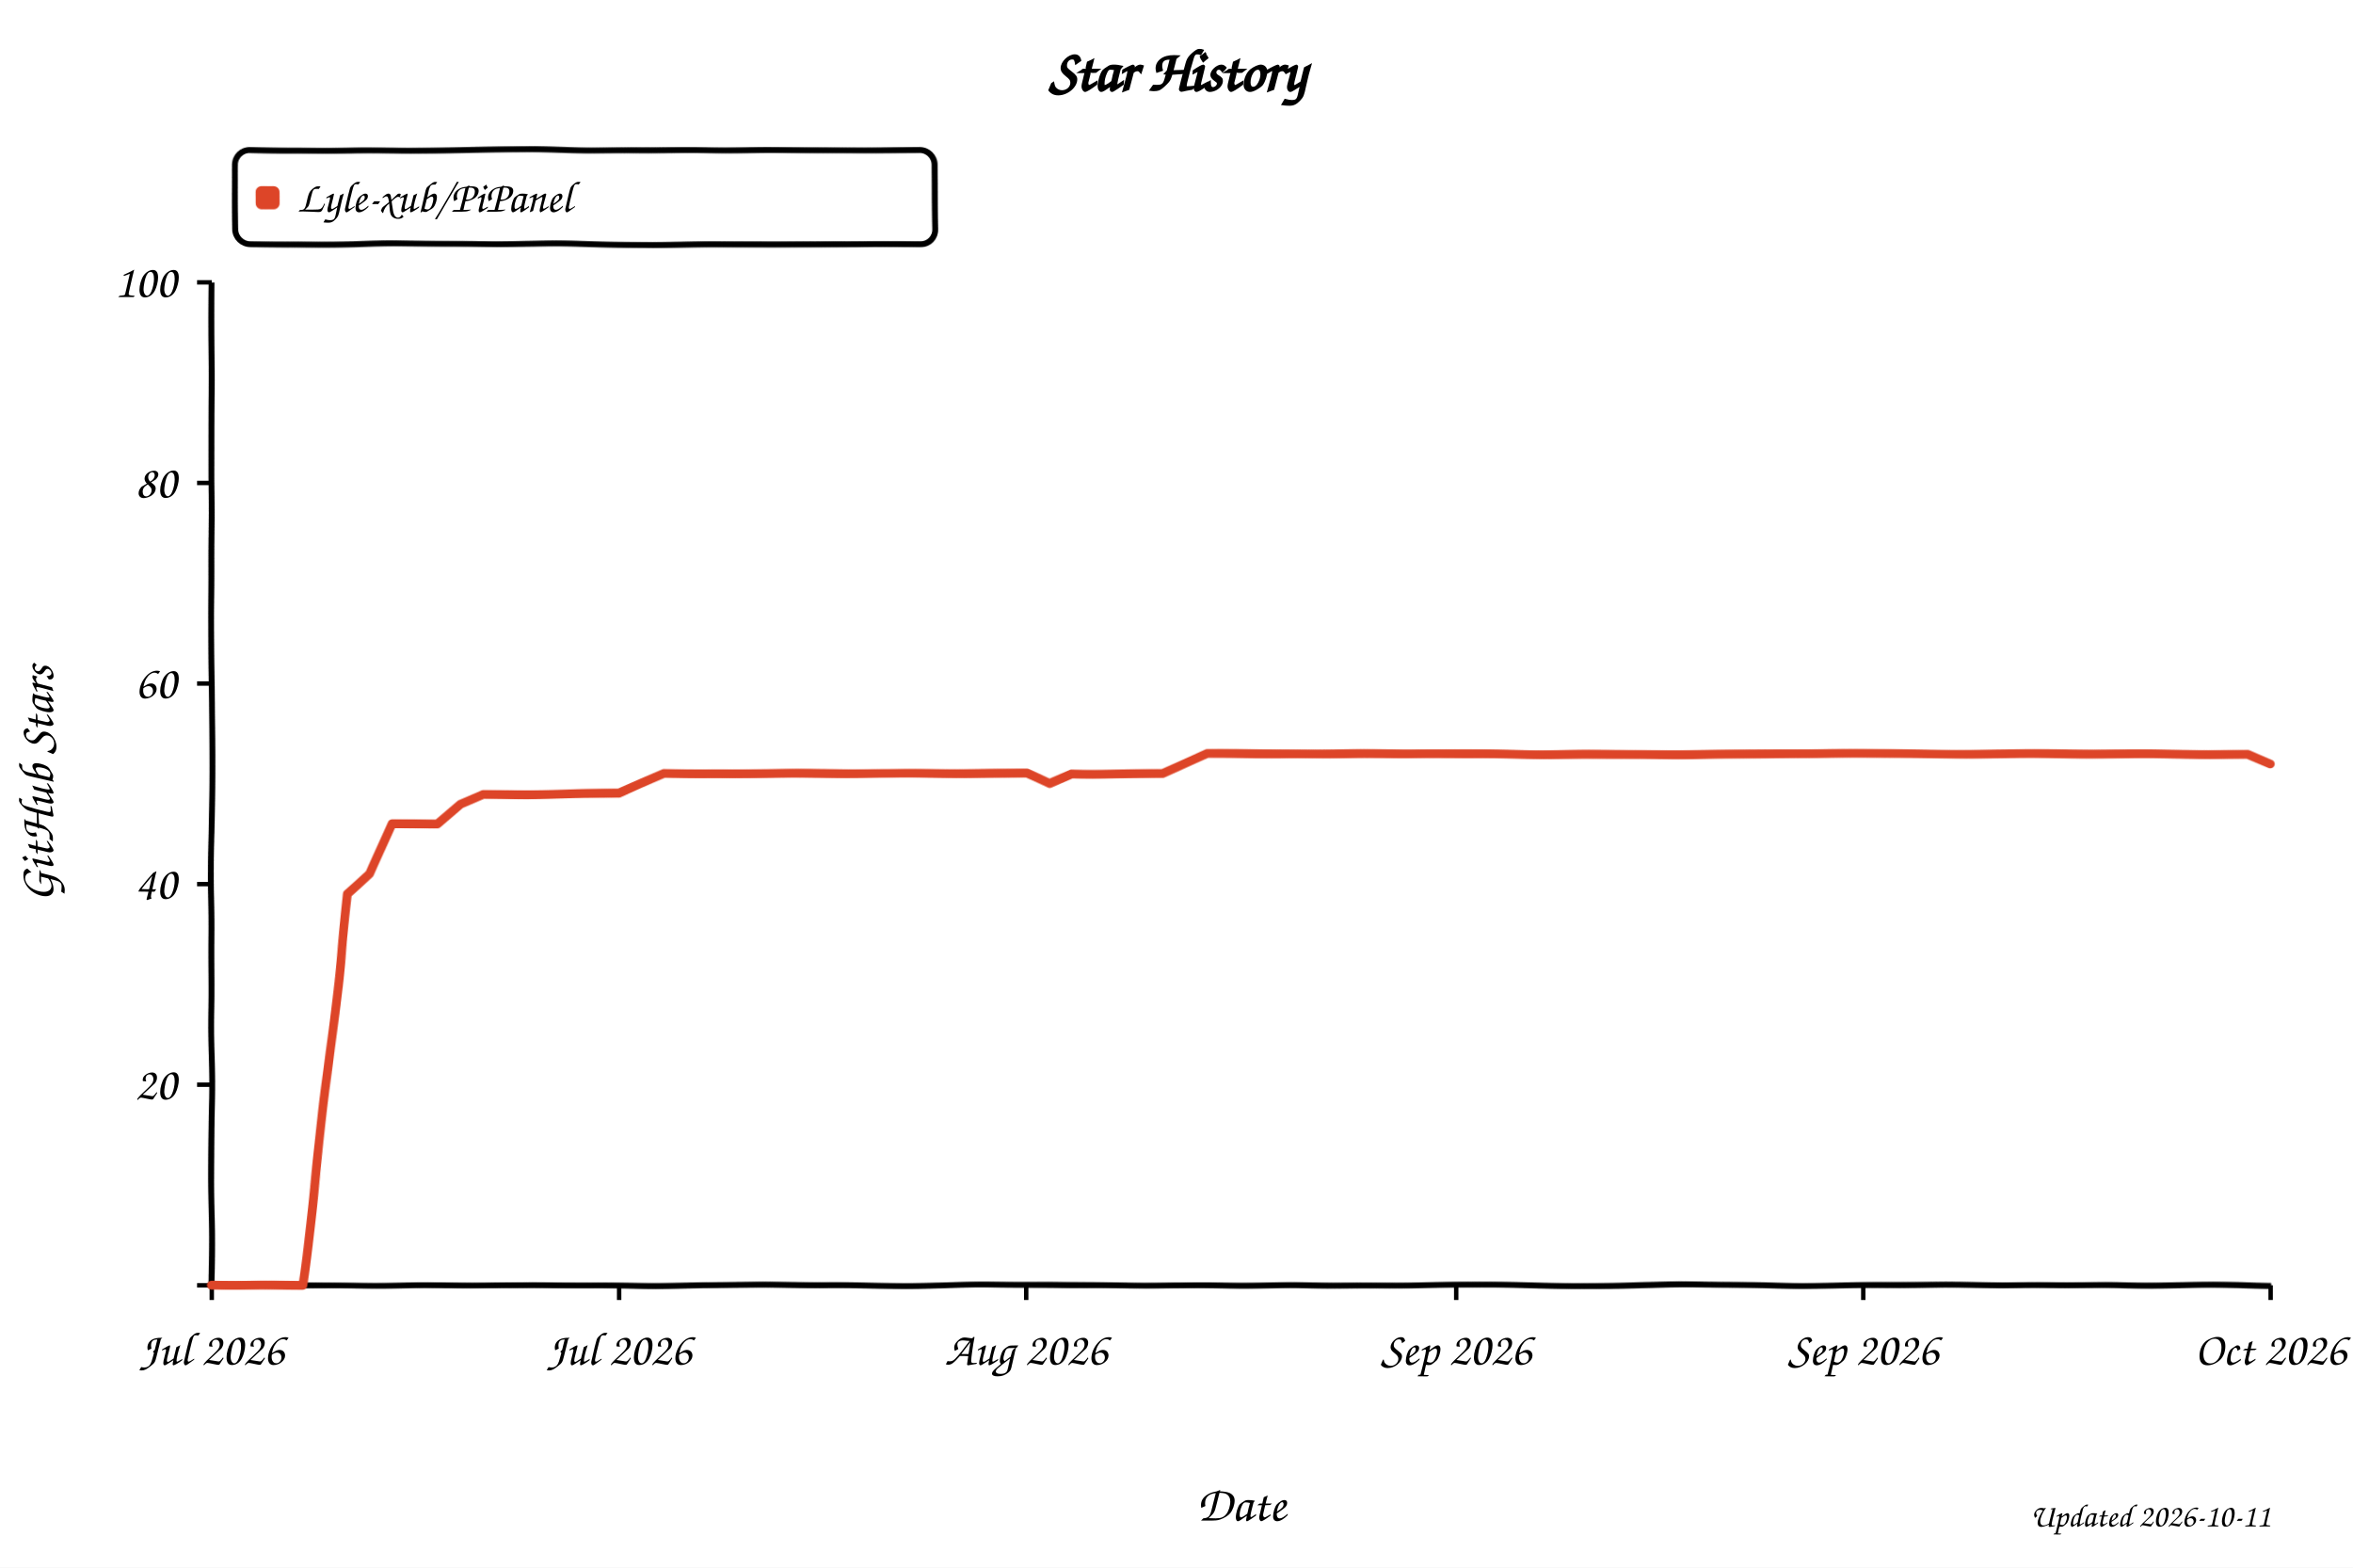
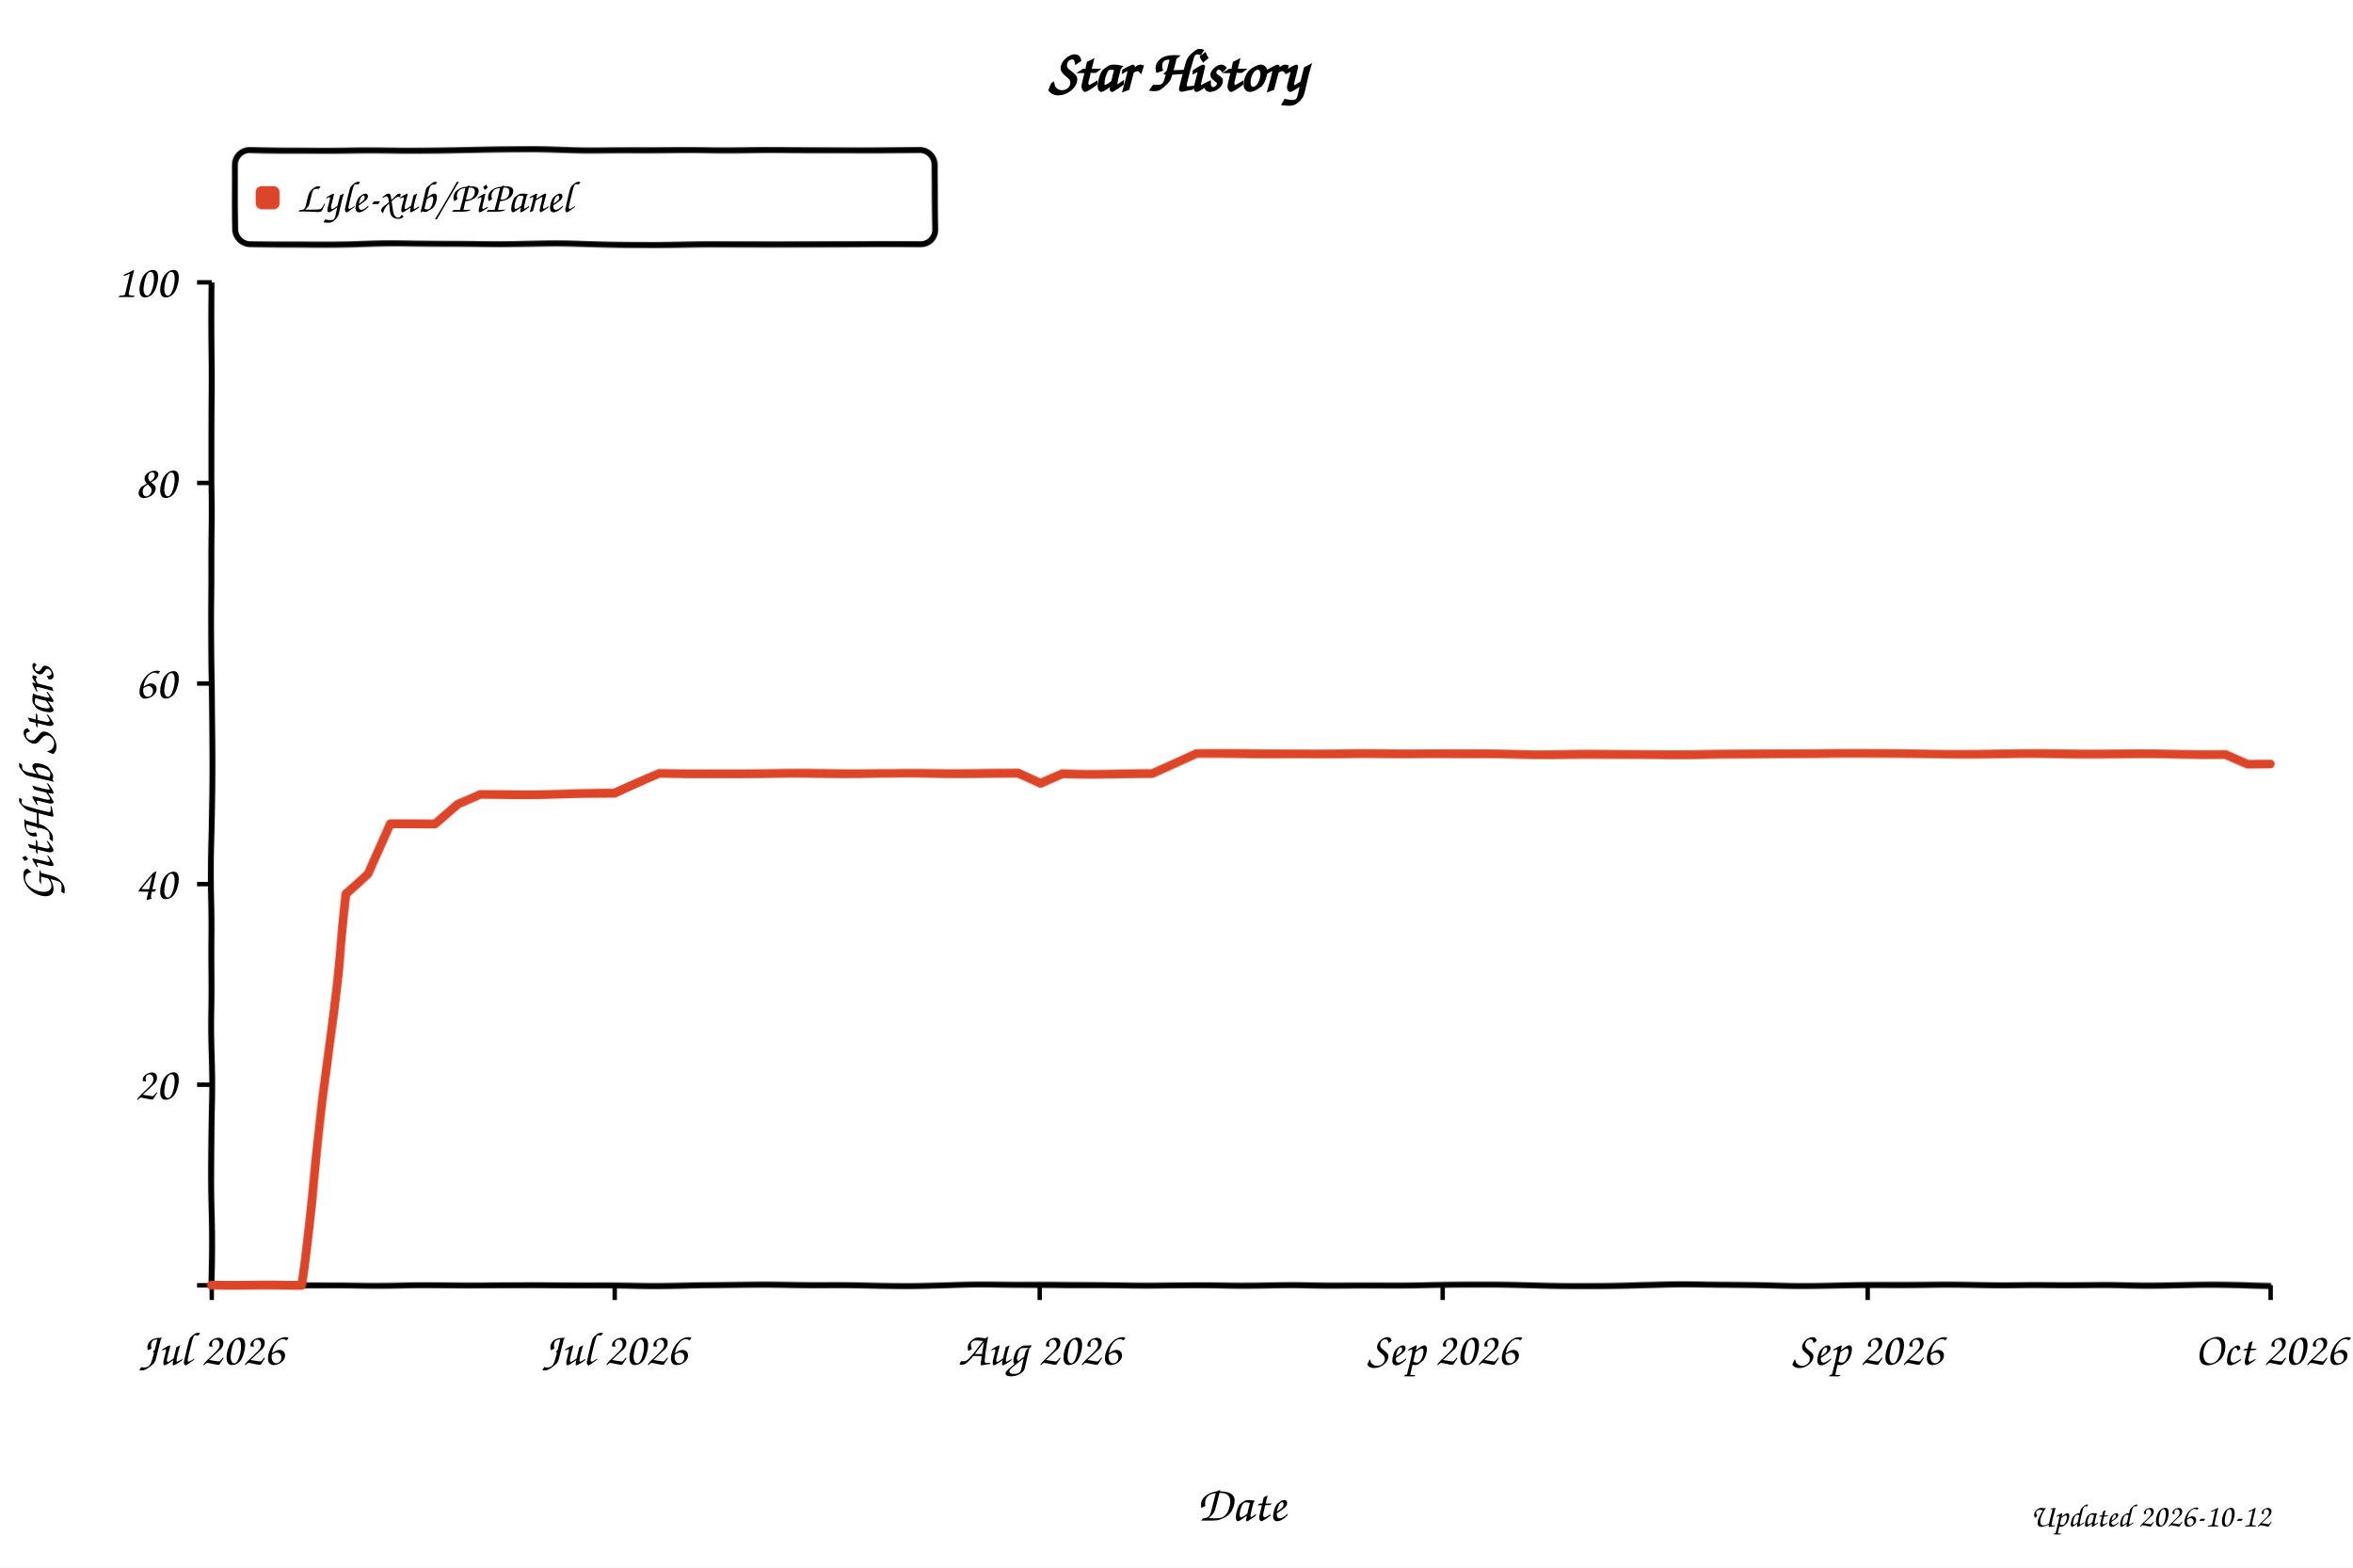
<svg xmlns="http://www.w3.org/2000/svg" width="800" height="533" viewBox="0 0 800 533" role="img" aria-labelledby="title desc" style="background:#fff">
  <defs>
    <filter id="xkcdify" x="-4%" y="-4%" width="108%" height="108%">
      <feTurbulence type="fractalNoise" baseFrequency="0.025" numOctaves="2" seed="11" result="noise" />
      <feDisplacementMap in="SourceGraphic" in2="noise" scale="1.2" xChannelSelector="R" yChannelSelector="G" />
    </filter>
  </defs>
  <style>
    text { font-family: "Comic Sans MS", "Bradley Hand", "Segoe Print", cursive; fill: #000; }
    .axis-line { fill: none; stroke: #000; stroke-width: 2; }
    .tick-mark { stroke: #000; stroke-width: 1.5; }
    .tick-label { font-size: 16px; }
    .axis-title { font-size: 17px; }
  </style>
  <rect width="800" height="533" fill="#fff" />
  <text x="50%" y="31" text-anchor="middle" font-size="20" font-weight="700">Star History</text>
  <rect x="80" y="51" width="238" height="32" rx="5" fill="#fff" fill-opacity="0.9" stroke="#000" stroke-width="2" filter="url(#xkcdify)" />
  <rect x="87" y="63" width="8" height="8" rx="2" fill="#dd4528" filter="url(#xkcdify)" />
  <text x="101" y="72" font-size="15">Lyle-xub/PiPanel</text>
  <path d="M 72 96 L 72 437 L 772 437" class="axis-line" filter="url(#xkcdify)" />
  <line x1="67" y1="437.0" x2="72" y2="437.0" class="tick-mark" />
  <text x="60" y="442.0" text-anchor="end" class="tick-label" />
  <line x1="67" y1="368.8" x2="72" y2="368.8" class="tick-mark" />
  <text x="60" y="373.8" text-anchor="end" class="tick-label">20</text>
  <line x1="67" y1="300.6" x2="72" y2="300.6" class="tick-mark" />
  <text x="60" y="305.6" text-anchor="end" class="tick-label">40</text>
  <line x1="67" y1="232.4" x2="72" y2="232.4" class="tick-mark" />
  <text x="60" y="237.4" text-anchor="end" class="tick-label">60</text>
  <line x1="67" y1="164.2" x2="72" y2="164.2" class="tick-mark" />
  <text x="60" y="169.2" text-anchor="end" class="tick-label">80</text>
  <line x1="67" y1="96.0" x2="72" y2="96.0" class="tick-mark" />
  <text x="60" y="101.0" text-anchor="end" class="tick-label">100</text>
  <line x1="72.0" y1="437" x2="72.0" y2="442" class="tick-mark" />
  <text x="72.0" y="464" text-anchor="middle" class="tick-label">Jul 2026</text>
-   <line x1="210.5" y1="437" x2="210.5" y2="442" class="tick-mark" />
-   <text x="210.5" y="464" text-anchor="middle" class="tick-label">Jul 2026</text>
-   <line x1="348.9" y1="437" x2="348.9" y2="442" class="tick-mark" />
-   <text x="348.9" y="464" text-anchor="middle" class="tick-label">Aug 2026</text>
-   <line x1="495.1" y1="437" x2="495.1" y2="442" class="tick-mark" />
-   <text x="495.1" y="464" text-anchor="middle" class="tick-label">Sep 2026</text>
-   <line x1="633.5" y1="437" x2="633.5" y2="442" class="tick-mark" />
-   <text x="633.5" y="464" text-anchor="middle" class="tick-label">Sep 2026</text>
+   <line x1="209.0" y1="437" x2="209.0" y2="442" class="tick-mark" />
+   <text x="209.0" y="464" text-anchor="middle" class="tick-label">Jul 2026</text>
+   <line x1="353.5" y1="437" x2="353.5" y2="442" class="tick-mark" />
+   <text x="353.5" y="464" text-anchor="middle" class="tick-label">Aug 2026</text>
+   <line x1="490.5" y1="437" x2="490.5" y2="442" class="tick-mark" />
+   <text x="490.5" y="464" text-anchor="middle" class="tick-label">Sep 2026</text>
+   <line x1="635.0" y1="437" x2="635.0" y2="442" class="tick-mark" />
+   <text x="635.0" y="464" text-anchor="middle" class="tick-label">Sep 2026</text>
  <line x1="772.0" y1="437" x2="772.0" y2="442" class="tick-mark" />
  <text x="772.0" y="464" text-anchor="middle" class="tick-label">Oct 2026</text>
-   <path d="M 72.0 437.0 L 87.4 437.0 L 95.1 437.0 L 102.8 437.0 L 110.5 372.2 L 118.2 304.0 L 125.8 297.2 L 133.5 280.1 L 141.2 280.1 L 148.9 280.1 L 156.6 273.3 L 164.3 269.9 L 172.0 269.9 L 179.7 269.9 L 187.4 269.9 L 195.1 269.9 L 202.8 269.9 L 210.5 269.9 L 218.2 266.5 L 225.8 263.1 L 233.5 263.1 L 241.2 263.1 L 248.9 263.1 L 256.6 263.1 L 264.3 263.1 L 272.0 263.1 L 279.7 263.1 L 287.4 263.1 L 295.1 263.1 L 302.8 263.1 L 310.5 263.1 L 318.2 263.1 L 325.8 263.1 L 333.5 263.1 L 341.2 263.1 L 348.9 263.1 L 356.6 266.5 L 364.3 263.1 L 372.0 263.1 L 379.7 263.1 L 387.4 263.1 L 395.1 263.1 L 402.8 259.7 L 410.5 256.3 L 418.2 256.3 L 425.8 256.3 L 433.5 256.3 L 441.2 256.3 L 448.9 256.3 L 456.6 256.3 L 464.3 256.3 L 472.0 256.3 L 479.7 256.3 L 487.4 256.3 L 495.1 256.3 L 502.8 256.3 L 510.5 256.3 L 518.2 256.3 L 525.8 256.3 L 533.5 256.3 L 541.2 256.3 L 548.9 256.3 L 556.6 256.3 L 564.3 256.3 L 572.0 256.3 L 579.7 256.3 L 587.4 256.3 L 595.1 256.3 L 602.8 256.3 L 610.5 256.3 L 618.2 256.3 L 625.8 256.3 L 633.5 256.3 L 641.2 256.3 L 648.9 256.3 L 656.6 256.3 L 664.3 256.3 L 672.0 256.3 L 679.7 256.3 L 687.4 256.3 L 695.1 256.3 L 702.8 256.3 L 710.5 256.3 L 718.2 256.3 L 725.8 256.3 L 733.5 256.3 L 741.2 256.3 L 748.9 256.3 L 756.6 256.3 L 764.3 256.3 L 772.0 259.7" fill="none" stroke="#dd4528" stroke-width="3" stroke-linejoin="round" stroke-linecap="round" filter="url(#xkcdify)" />
+   <path d="M 72.0 437.0 L 87.2 437.0 L 94.8 437.0 L 102.4 437.0 L 110.0 372.2 L 117.7 304.0 L 125.3 297.2 L 132.9 280.1 L 140.5 280.1 L 148.1 280.1 L 155.7 273.3 L 163.3 269.9 L 170.9 269.9 L 178.5 269.9 L 186.1 269.9 L 193.7 269.9 L 201.3 269.9 L 209.0 269.9 L 216.6 266.5 L 224.2 263.1 L 231.8 263.1 L 239.4 263.1 L 247.0 263.1 L 254.6 263.1 L 262.2 263.1 L 269.8 263.1 L 277.4 263.1 L 285.0 263.1 L 292.7 263.1 L 300.3 263.1 L 307.9 263.1 L 315.5 263.1 L 323.1 263.1 L 330.7 263.1 L 338.3 263.1 L 345.9 263.1 L 353.5 266.5 L 361.1 263.1 L 368.7 263.1 L 376.3 263.1 L 384.0 263.1 L 391.6 263.1 L 399.2 259.7 L 406.8 256.3 L 414.4 256.3 L 422.0 256.3 L 429.6 256.3 L 437.2 256.3 L 444.8 256.3 L 452.4 256.3 L 460.0 256.3 L 467.7 256.3 L 475.3 256.3 L 482.9 256.3 L 490.5 256.3 L 498.1 256.3 L 505.7 256.3 L 513.3 256.3 L 520.9 256.3 L 528.5 256.3 L 536.1 256.3 L 543.7 256.3 L 551.3 256.3 L 559.0 256.3 L 566.6 256.3 L 574.2 256.3 L 581.8 256.3 L 589.4 256.3 L 597.0 256.3 L 604.6 256.3 L 612.2 256.3 L 619.8 256.3 L 627.4 256.3 L 635.0 256.3 L 642.7 256.3 L 650.3 256.3 L 657.9 256.3 L 665.5 256.3 L 673.1 256.3 L 680.7 256.3 L 688.3 256.3 L 695.9 256.3 L 703.5 256.3 L 711.1 256.3 L 718.7 256.3 L 726.3 256.3 L 734.0 256.3 L 741.6 256.3 L 749.2 256.3 L 756.8 256.3 L 764.4 259.7 L 772.0 259.7" fill="none" stroke="#dd4528" stroke-width="3" stroke-linejoin="round" stroke-linecap="round" filter="url(#xkcdify)" />
  <text x="422.0" y="517" text-anchor="middle" class="axis-title">Date</text>
  <text x="18" y="266.5" text-anchor="middle" class="axis-title" transform="rotate(-90 18 266.5)">GitHub Stars</text>
-   <text x="772" y="519" text-anchor="end" font-size="11" fill="#999">Updated 2026-10-11</text>
+   <text x="772" y="519" text-anchor="end" font-size="11" fill="#999">Updated 2026-10-12</text>
</svg>
